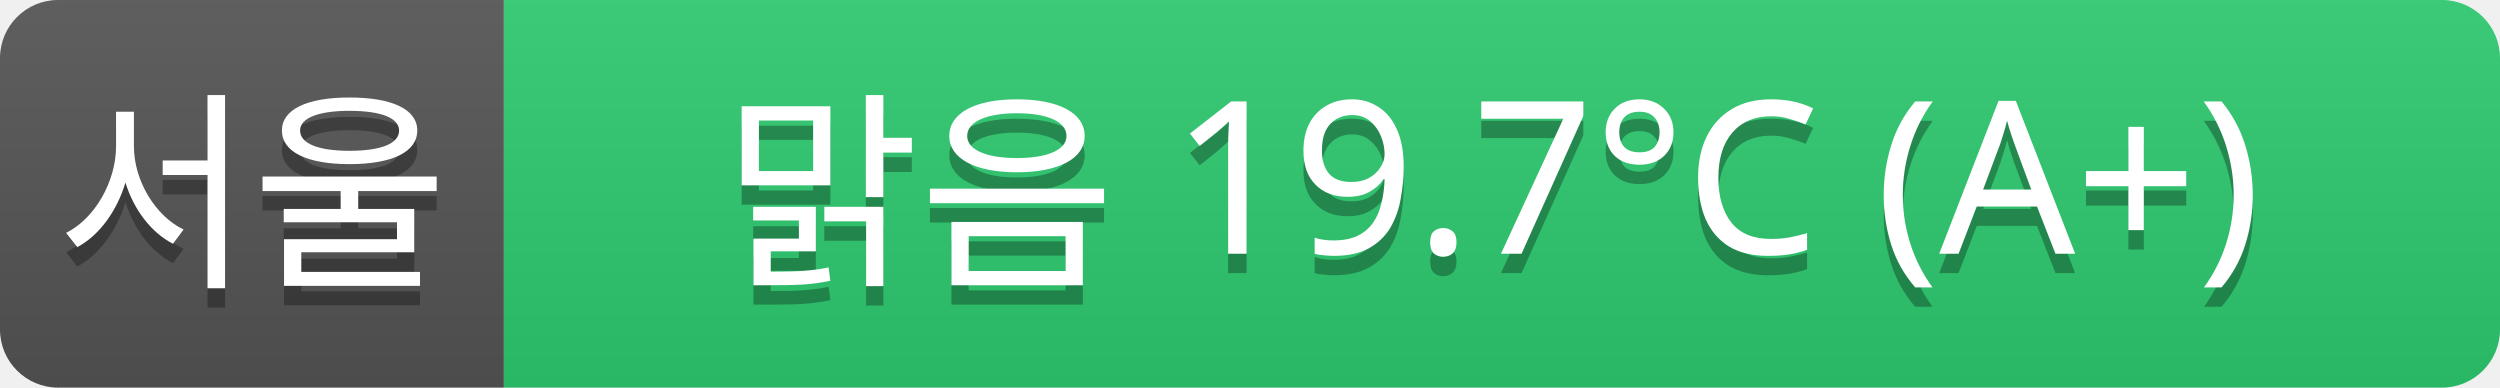
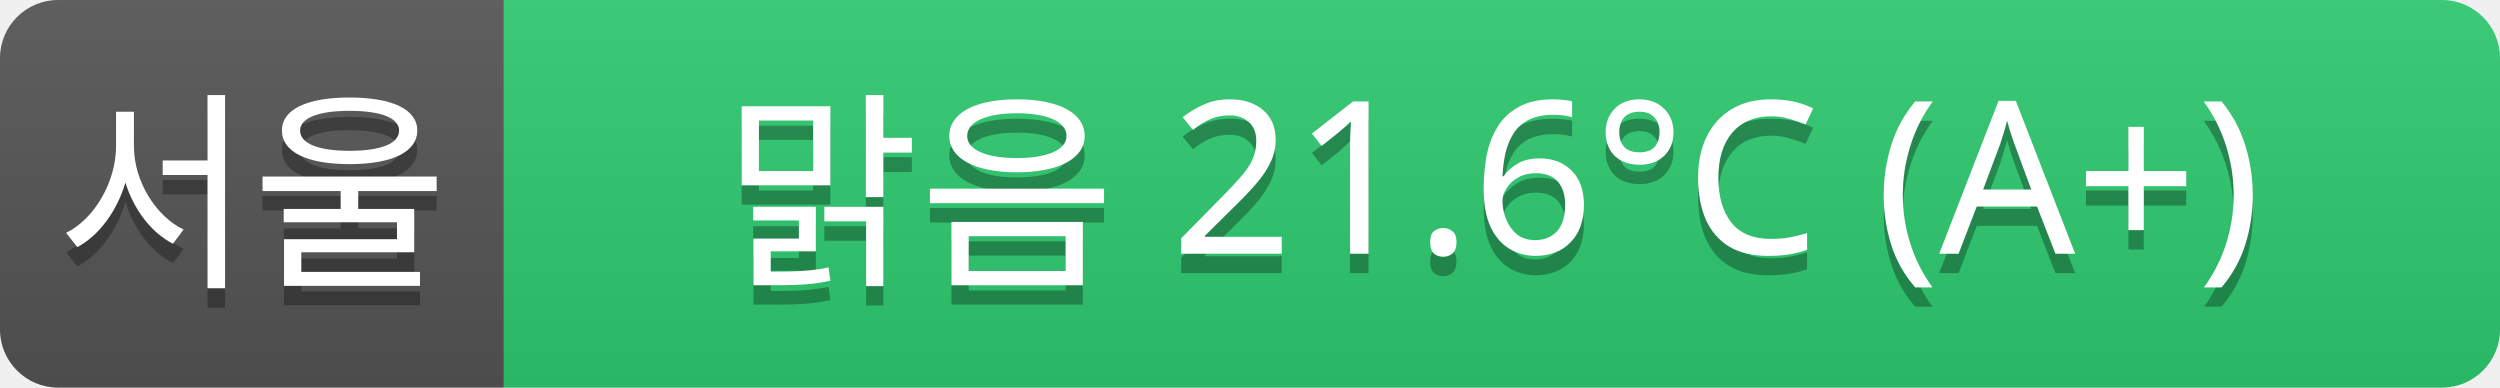
<svg xmlns="http://www.w3.org/2000/svg" width="129" height="20">
  <linearGradient id="a" x2="0" y2="100%">
    <stop offset="0" stop-color="#bbb" stop-opacity=".1" />
    <stop offset="1" stop-opacity=".1" />
  </linearGradient>
  <clipPath id="r">
    <rect width="129" height="20" rx="3" fill="#fff" />
  </clipPath>
  <g clip-path="url(#r)">
    <rect width="26" height="20" fill="#555" />
    <rect x="26" width="103" height="20" fill="#2ecc71" />
    <rect width="129" height="20" fill="url(#a)" />
  </g>
  <g fill="#fff" text-anchor="middle" font-family="Verdana,Geneva,sans-serif" font-size="11">
    <text x="13" y="15" fill="#010101" fill-opacity=".3">서울</text>
    <text x="13" y="14">서울</text>
-     <text x="77" y="15" fill="#010101" fill-opacity=".3">맑음 19.7°C (A+)</text>
-     <text x="77" y="14">맑음 19.7°C (A+)</text>
+     <text x="77" y="15" fill="#010101" fill-opacity=".3">맑음 21.6°C (A+)</text>
+     <text x="77" y="14">맑음 21.6°C (A+)</text>
  </g>
</svg>
